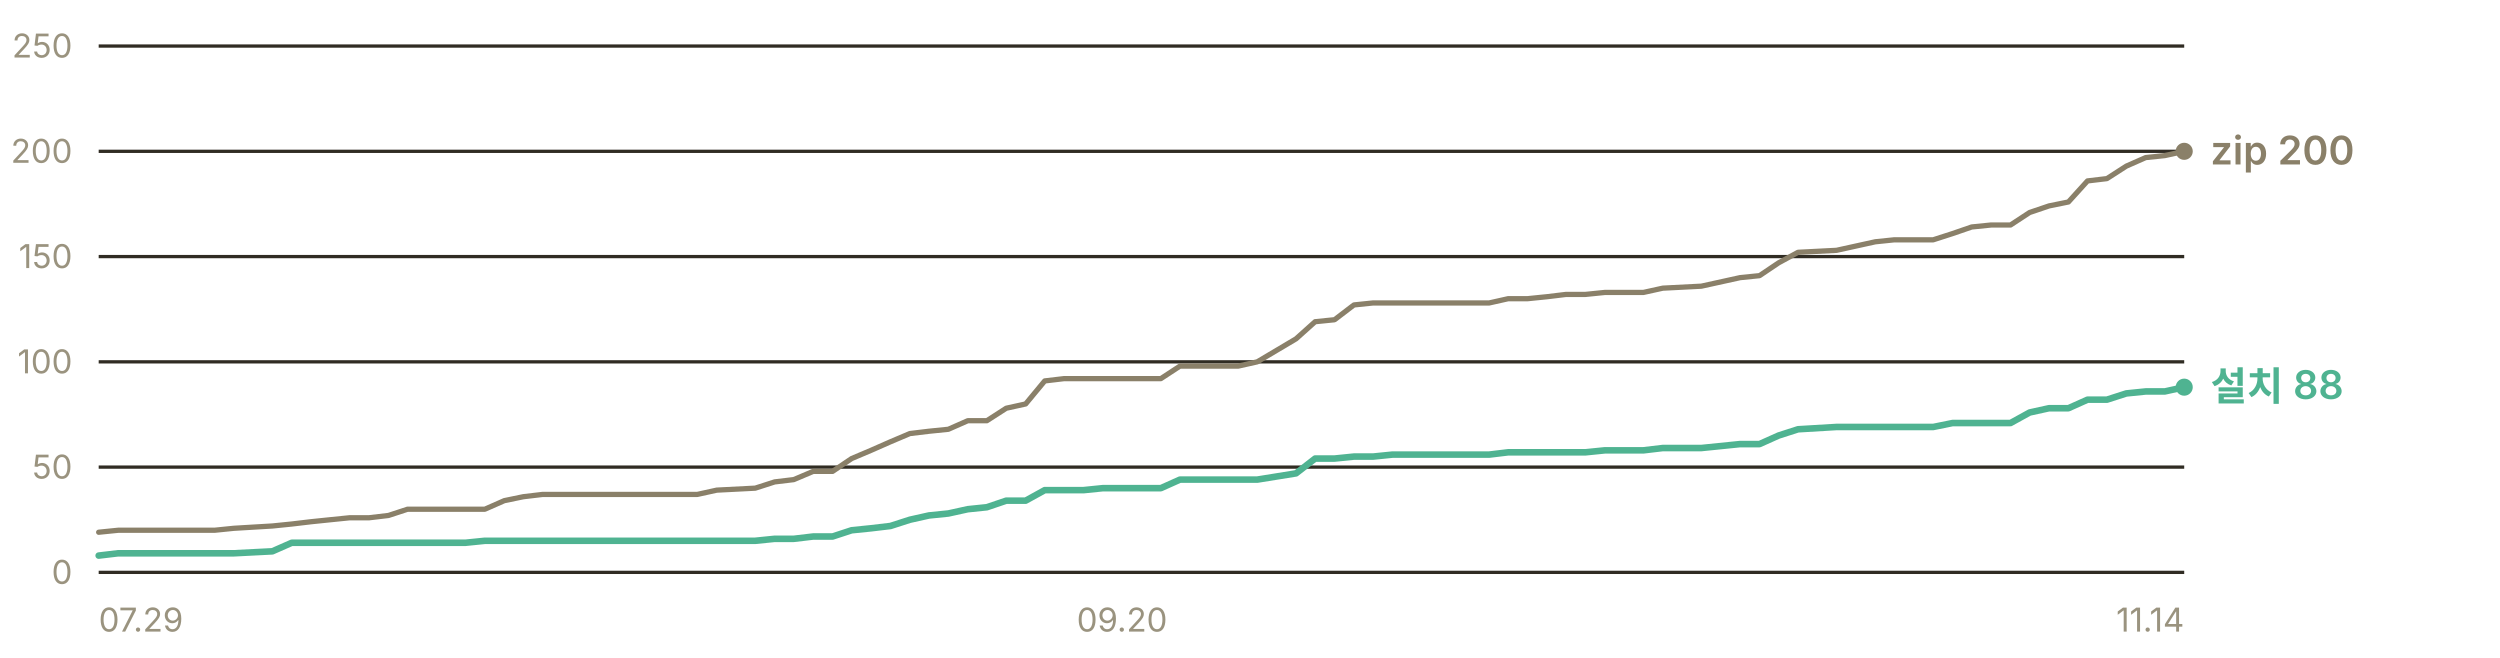
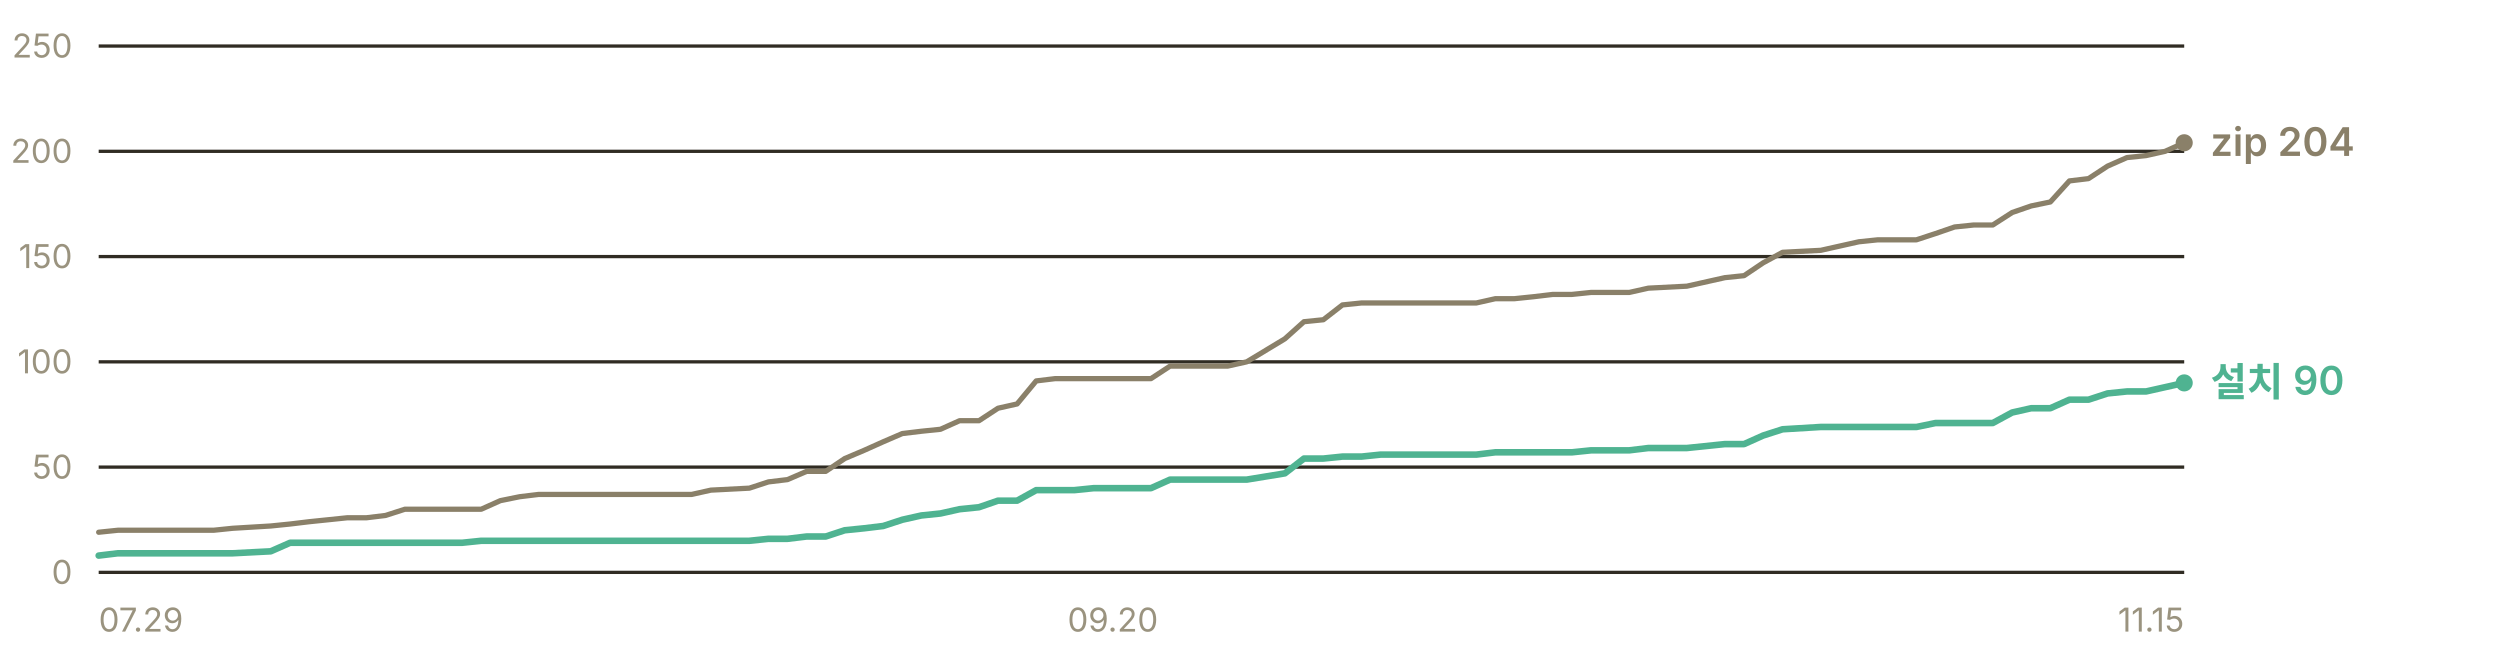
- <svg xmlns="http://www.w3.org/2000/svg" width="760" height="200" viewBox="0 0 760 200" role="img" aria-label="누적 다운로드 추이 — 설치 프로그램 88건, zip 200건">
+ <svg xmlns="http://www.w3.org/2000/svg" width="760" height="200" viewBox="0 0 760 200" role="img" aria-label="누적 다운로드 추이 — 설치 프로그램 90건, zip 204건">
  <g font-family="-apple-system, BlinkMacSystemFont, 'Segoe UI', 'Malgun Gothic', 'Apple SD Gothic Neo', sans-serif" font-size="11">
    <line x1="30" y1="174.0" x2="664" y2="174.0" stroke="#302c23" stroke-width="1" />
    <text x="22" y="177.5" fill="#9a937f" font-size="10" text-anchor="end">0</text>
    <line x1="30" y1="142.0" x2="664" y2="142.0" stroke="#302c23" stroke-width="1" />
    <text x="22" y="145.5" fill="#9a937f" font-size="10" text-anchor="end">50</text>
    <line x1="30" y1="110.0" x2="664" y2="110.0" stroke="#302c23" stroke-width="1" />
    <text x="22" y="113.5" fill="#9a937f" font-size="10" text-anchor="end">100</text>
    <line x1="30" y1="78.0" x2="664" y2="78.0" stroke="#302c23" stroke-width="1" />
    <text x="22" y="81.5" fill="#9a937f" font-size="10" text-anchor="end">150</text>
    <line x1="30" y1="46.0" x2="664" y2="46.0" stroke="#302c23" stroke-width="1" />
    <text x="22" y="49.5" fill="#9a937f" font-size="10" text-anchor="end">200</text>
    <line x1="30" y1="14.0" x2="664" y2="14.0" stroke="#302c23" stroke-width="1" />
    <text x="22" y="17.5" fill="#9a937f" font-size="10" text-anchor="end">250</text>
-     <polyline points="30.0,161.8 35.9,161.2 41.7,161.2 47.6,161.2 53.5,161.2 59.4,161.2 65.2,161.2 71.1,160.6 82.8,159.9 88.7,159.3 94.6,158.6 100.4,158.0 106.3,157.4 112.2,157.4 118.1,156.7 123.9,154.8 129.8,154.8 135.7,154.8 141.5,154.8 147.4,154.8 153.3,152.2 159.1,151.0 165.0,150.3 170.9,150.3 176.8,150.3 182.6,150.3 188.5,150.3 200.2,150.3 206.1,150.3 212.0,150.3 217.9,149.0 229.6,148.4 235.5,146.5 241.3,145.8 247.2,143.3 253.1,143.3 258.9,139.4 264.8,136.9 270.7,134.3 276.6,131.8 282.4,131.1 288.3,130.5 294.2,127.9 300.0,127.9 305.9,124.1 311.8,122.8 317.6,115.8 323.5,115.1 329.4,115.1 335.3,115.1 341.1,115.1 352.9,115.1 358.7,111.3 364.6,111.3 370.5,111.3 376.4,111.3 382.2,110.0 394.0,103.0 399.8,97.8 405.7,97.2 411.6,92.7 417.4,92.1 423.3,92.1 435.1,92.1 440.9,92.1 446.8,92.1 452.7,92.1 458.5,90.8 464.4,90.8 470.3,90.2 476.1,89.5 482.0,89.5 487.9,88.9 493.8,88.9 499.6,88.9 505.5,87.6 517.2,87.0 529.0,84.4 534.9,83.8 540.7,79.9 546.6,76.7 558.3,76.1 564.2,74.8 570.1,73.5 575.9,72.9 581.8,72.9 587.7,72.9 593.6,71.0 599.4,69.0 605.3,68.4 611.2,68.4 617.0,64.6 622.9,62.6 628.8,61.4 634.6,55.0 640.5,54.3 646.4,50.5 652.3,47.9 658.1,47.3 664.0,46.0" fill="none" stroke="#8a8069" stroke-width="1.6" stroke-linejoin="round" stroke-linecap="round" />
-     <polyline points="30.0,168.9 35.9,168.2 41.7,168.2 47.6,168.2 53.5,168.2 59.4,168.2 65.2,168.2 71.1,168.2 82.8,167.6 88.7,165.0 94.6,165.0 100.4,165.0 106.3,165.0 112.2,165.0 118.1,165.0 123.9,165.0 129.8,165.0 135.7,165.0 141.5,165.0 147.4,164.4 153.3,164.4 159.1,164.4 165.0,164.4 170.9,164.4 176.8,164.4 182.6,164.4 188.5,164.4 200.2,164.4 206.1,164.4 212.0,164.4 217.9,164.4 229.6,164.4 235.5,163.8 241.3,163.8 247.2,163.1 253.1,163.1 258.9,161.2 264.8,160.6 270.7,159.9 276.6,158.0 282.4,156.7 288.3,156.1 294.2,154.8 300.0,154.2 305.9,152.2 311.8,152.2 317.6,149.0 323.5,149.0 329.4,149.0 335.3,148.4 341.1,148.4 352.9,148.4 358.7,145.8 364.6,145.8 370.5,145.8 376.4,145.8 382.2,145.8 394.0,143.9 399.8,139.4 405.7,139.4 411.6,138.8 417.4,138.8 423.3,138.2 435.1,138.2 440.9,138.2 446.8,138.2 452.7,138.2 458.5,137.5 464.4,137.5 470.3,137.5 476.1,137.5 482.0,137.5 487.9,136.9 493.8,136.9 499.6,136.9 505.5,136.2 517.2,136.2 529.0,135.0 534.9,135.0 540.7,132.4 546.6,130.5 558.3,129.8 564.2,129.8 570.1,129.8 575.9,129.8 581.8,129.8 587.7,129.8 593.6,128.6 599.4,128.6 605.3,128.6 611.2,128.6 617.0,125.4 622.9,124.1 628.8,124.1 634.6,121.5 640.5,121.5 646.4,119.6 652.3,119.0 658.1,119.0 664.0,117.7" fill="none" stroke="#4fb391" stroke-width="2" stroke-linejoin="round" stroke-linecap="round" />
-     <circle cx="664.0" cy="46.0" r="2.6" fill="#8a8069" />
-     <text x="672.0" y="50.0" fill="#8a8069" font-size="12" font-weight="600">zip 200</text>
-     <circle cx="664.0" cy="117.7" r="2.6" fill="#4fb391" />
-     <text x="672.0" y="121.7" fill="#4fb391" font-size="12" font-weight="600">설치 88</text>
+     <polyline points="30.0,161.8 35.8,161.2 41.6,161.2 47.4,161.2 53.3,161.2 59.1,161.2 64.9,161.2 70.7,160.6 82.3,159.9 88.2,159.3 94.0,158.6 99.8,158.0 105.6,157.4 111.4,157.4 117.2,156.7 123.1,154.8 128.9,154.8 134.7,154.8 140.5,154.8 146.3,154.8 152.1,152.2 158.0,151.0 163.8,150.3 169.6,150.3 175.4,150.3 181.2,150.3 187.0,150.3 198.7,150.3 204.5,150.3 210.3,150.3 216.1,149.0 227.8,148.4 233.6,146.5 239.4,145.8 245.2,143.3 251.0,143.3 256.8,139.4 262.7,136.9 268.5,134.3 274.3,131.8 280.1,131.1 285.9,130.5 291.7,127.9 297.6,127.9 303.4,124.1 309.2,122.8 315.0,115.8 320.8,115.1 326.6,115.1 332.5,115.1 338.3,115.1 349.9,115.1 355.7,111.3 361.5,111.3 367.4,111.3 373.2,111.3 379.0,110.0 390.6,103.0 396.4,97.8 402.3,97.2 408.1,92.7 413.9,92.1 419.7,92.1 431.3,92.1 437.2,92.1 443.0,92.1 448.8,92.1 454.6,90.8 460.4,90.8 466.2,90.2 472.1,89.5 477.9,89.5 483.7,88.9 489.5,88.9 495.3,88.9 501.1,87.6 512.8,87.0 524.4,84.4 530.2,83.8 536.0,79.9 541.9,76.7 553.5,76.1 559.3,74.8 565.1,73.5 570.9,72.9 576.8,72.9 582.6,72.9 588.4,71.0 594.2,69.0 600.0,68.4 605.8,68.4 611.7,64.6 617.5,62.6 623.3,61.4 629.1,55.0 634.9,54.3 640.7,50.5 646.6,47.9 652.4,47.3 658.2,46.0 664.0,43.4" fill="none" stroke="#8a8069" stroke-width="1.6" stroke-linejoin="round" stroke-linecap="round" />
+     <polyline points="30.0,168.9 35.8,168.2 41.6,168.2 47.4,168.2 53.3,168.2 59.1,168.2 64.9,168.2 70.7,168.2 82.3,167.6 88.2,165.0 94.0,165.0 99.8,165.0 105.6,165.0 111.4,165.0 117.2,165.0 123.1,165.0 128.9,165.0 134.7,165.0 140.5,165.0 146.3,164.4 152.1,164.4 158.0,164.4 163.8,164.4 169.6,164.4 175.4,164.4 181.2,164.4 187.0,164.4 198.7,164.4 204.5,164.4 210.3,164.4 216.1,164.4 227.8,164.4 233.6,163.8 239.4,163.8 245.2,163.1 251.0,163.1 256.8,161.2 262.7,160.6 268.5,159.9 274.3,158.0 280.1,156.7 285.9,156.1 291.7,154.8 297.6,154.2 303.4,152.2 309.2,152.2 315.0,149.0 320.8,149.0 326.6,149.0 332.5,148.4 338.3,148.4 349.9,148.4 355.7,145.8 361.5,145.8 367.4,145.8 373.2,145.8 379.0,145.8 390.6,143.9 396.4,139.4 402.3,139.4 408.1,138.8 413.9,138.8 419.7,138.2 431.3,138.2 437.2,138.2 443.0,138.2 448.8,138.2 454.6,137.5 460.4,137.5 466.2,137.5 472.1,137.5 477.9,137.5 483.7,136.9 489.5,136.9 495.3,136.9 501.1,136.2 512.8,136.2 524.4,135.0 530.2,135.0 536.0,132.4 541.9,130.5 553.5,129.8 559.3,129.8 565.1,129.8 570.9,129.8 576.8,129.8 582.6,129.8 588.4,128.6 594.2,128.6 600.0,128.6 605.8,128.6 611.7,125.4 617.5,124.1 623.3,124.1 629.1,121.5 634.9,121.5 640.7,119.6 646.6,119.0 652.4,119.0 658.2,117.7 664.0,116.4" fill="none" stroke="#4fb391" stroke-width="2" stroke-linejoin="round" stroke-linecap="round" />
+     <circle cx="664.0" cy="43.4" r="2.6" fill="#8a8069" />
+     <text x="672.0" y="47.4" fill="#8a8069" font-size="12" font-weight="600">zip 204</text>
+     <circle cx="664.0" cy="116.4" r="2.6" fill="#4fb391" />
+     <text x="672.0" y="120.4" fill="#4fb391" font-size="12" font-weight="600">설치 90</text>
    <text x="30.0" y="192" fill="#9a937f" font-size="10" text-anchor="start">07.29</text>
-     <text x="341.1" y="192" fill="#9a937f" font-size="10" text-anchor="middle">09.20</text>
-     <text x="664.0" y="192" fill="#9a937f" font-size="10" text-anchor="end">11.14</text>
+     <text x="338.3" y="192" fill="#9a937f" font-size="10" text-anchor="middle">09.20</text>
+     <text x="664.0" y="192" fill="#9a937f" font-size="10" text-anchor="end">11.15</text>
  </g>
</svg>
